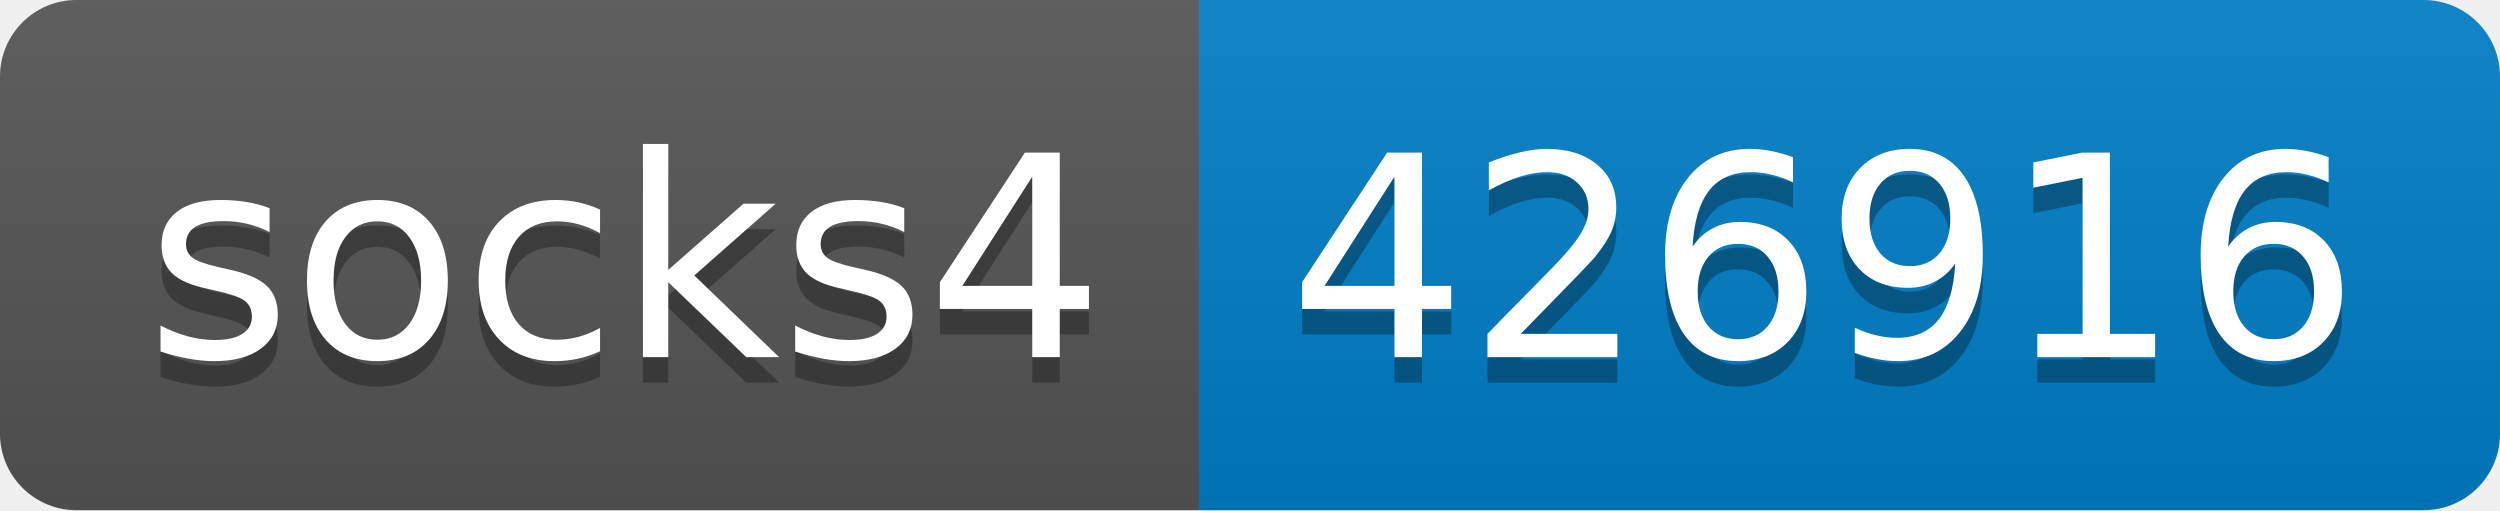
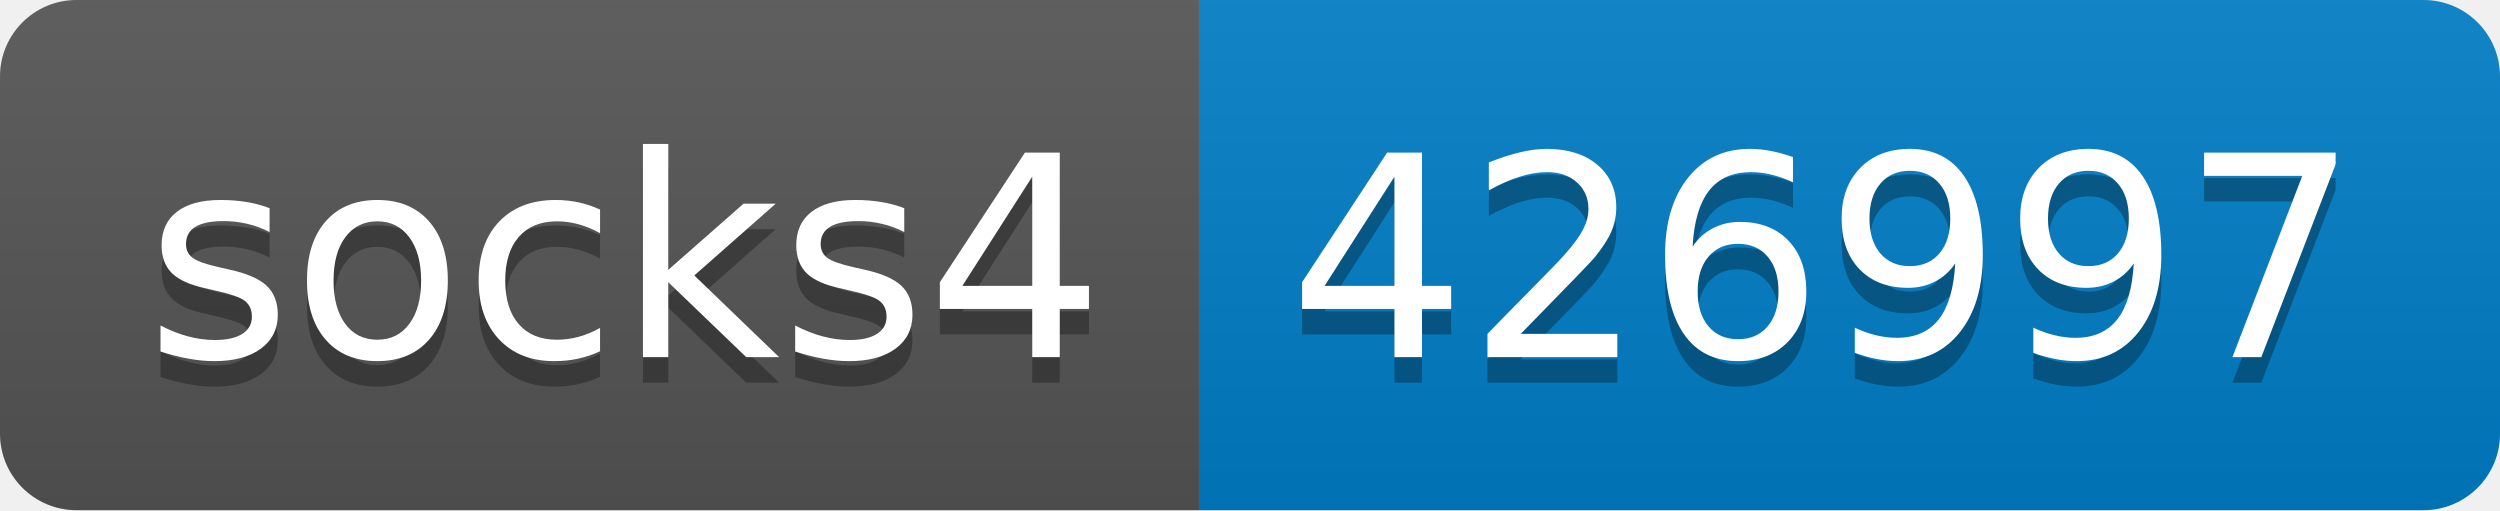
- <svg xmlns="http://www.w3.org/2000/svg" width="98" height="20" role="img" aria-label="socks4: 426916">
+ <svg xmlns="http://www.w3.org/2000/svg" width="98" height="20" role="img" aria-label="socks4: 426997">
  <linearGradient id="s" x2="0" y2="100%">
    <stop offset="0" stop-color="#bbb" stop-opacity=".1" />
    <stop offset="1" stop-opacity=".1" />
  </linearGradient>
  <clipPath id="r">
    <rect width="98" height="20" rx="3" fill="#fff" />
  </clipPath>
  <g clip-path="url(#r)">
    <rect width="47" height="20" fill="#555" />
    <rect x="47" width="51" height="20" fill="#007ec6" />
    <rect width="98" height="20" fill="url(#s)" />
  </g>
  <g fill="#fff" text-anchor="middle" font-family="Verdana,Geneva,DejaVu Sans,sans-serif" text-rendering="geometricPrecision" font-size="110">
    <text aria-hidden="true" x="245" y="150" fill="#010101" fill-opacity=".3" transform="scale(.1)" textLength="370">socks4</text>
    <text x="245" y="140" transform="scale(.1)" fill="#fff" textLength="370">socks4</text>
-     <text aria-hidden="true" x="715" y="150" fill="#010101" fill-opacity=".3" transform="scale(.1)" textLength="410">426916</text>
-     <text x="715" y="140" transform="scale(.1)" fill="#fff" textLength="410">426916</text>
+     <text aria-hidden="true" x="715" y="150" fill="#010101" fill-opacity=".3" transform="scale(.1)" textLength="410">426997</text>
+     <text x="715" y="140" transform="scale(.1)" fill="#fff" textLength="410">426997</text>
  </g>
</svg>
